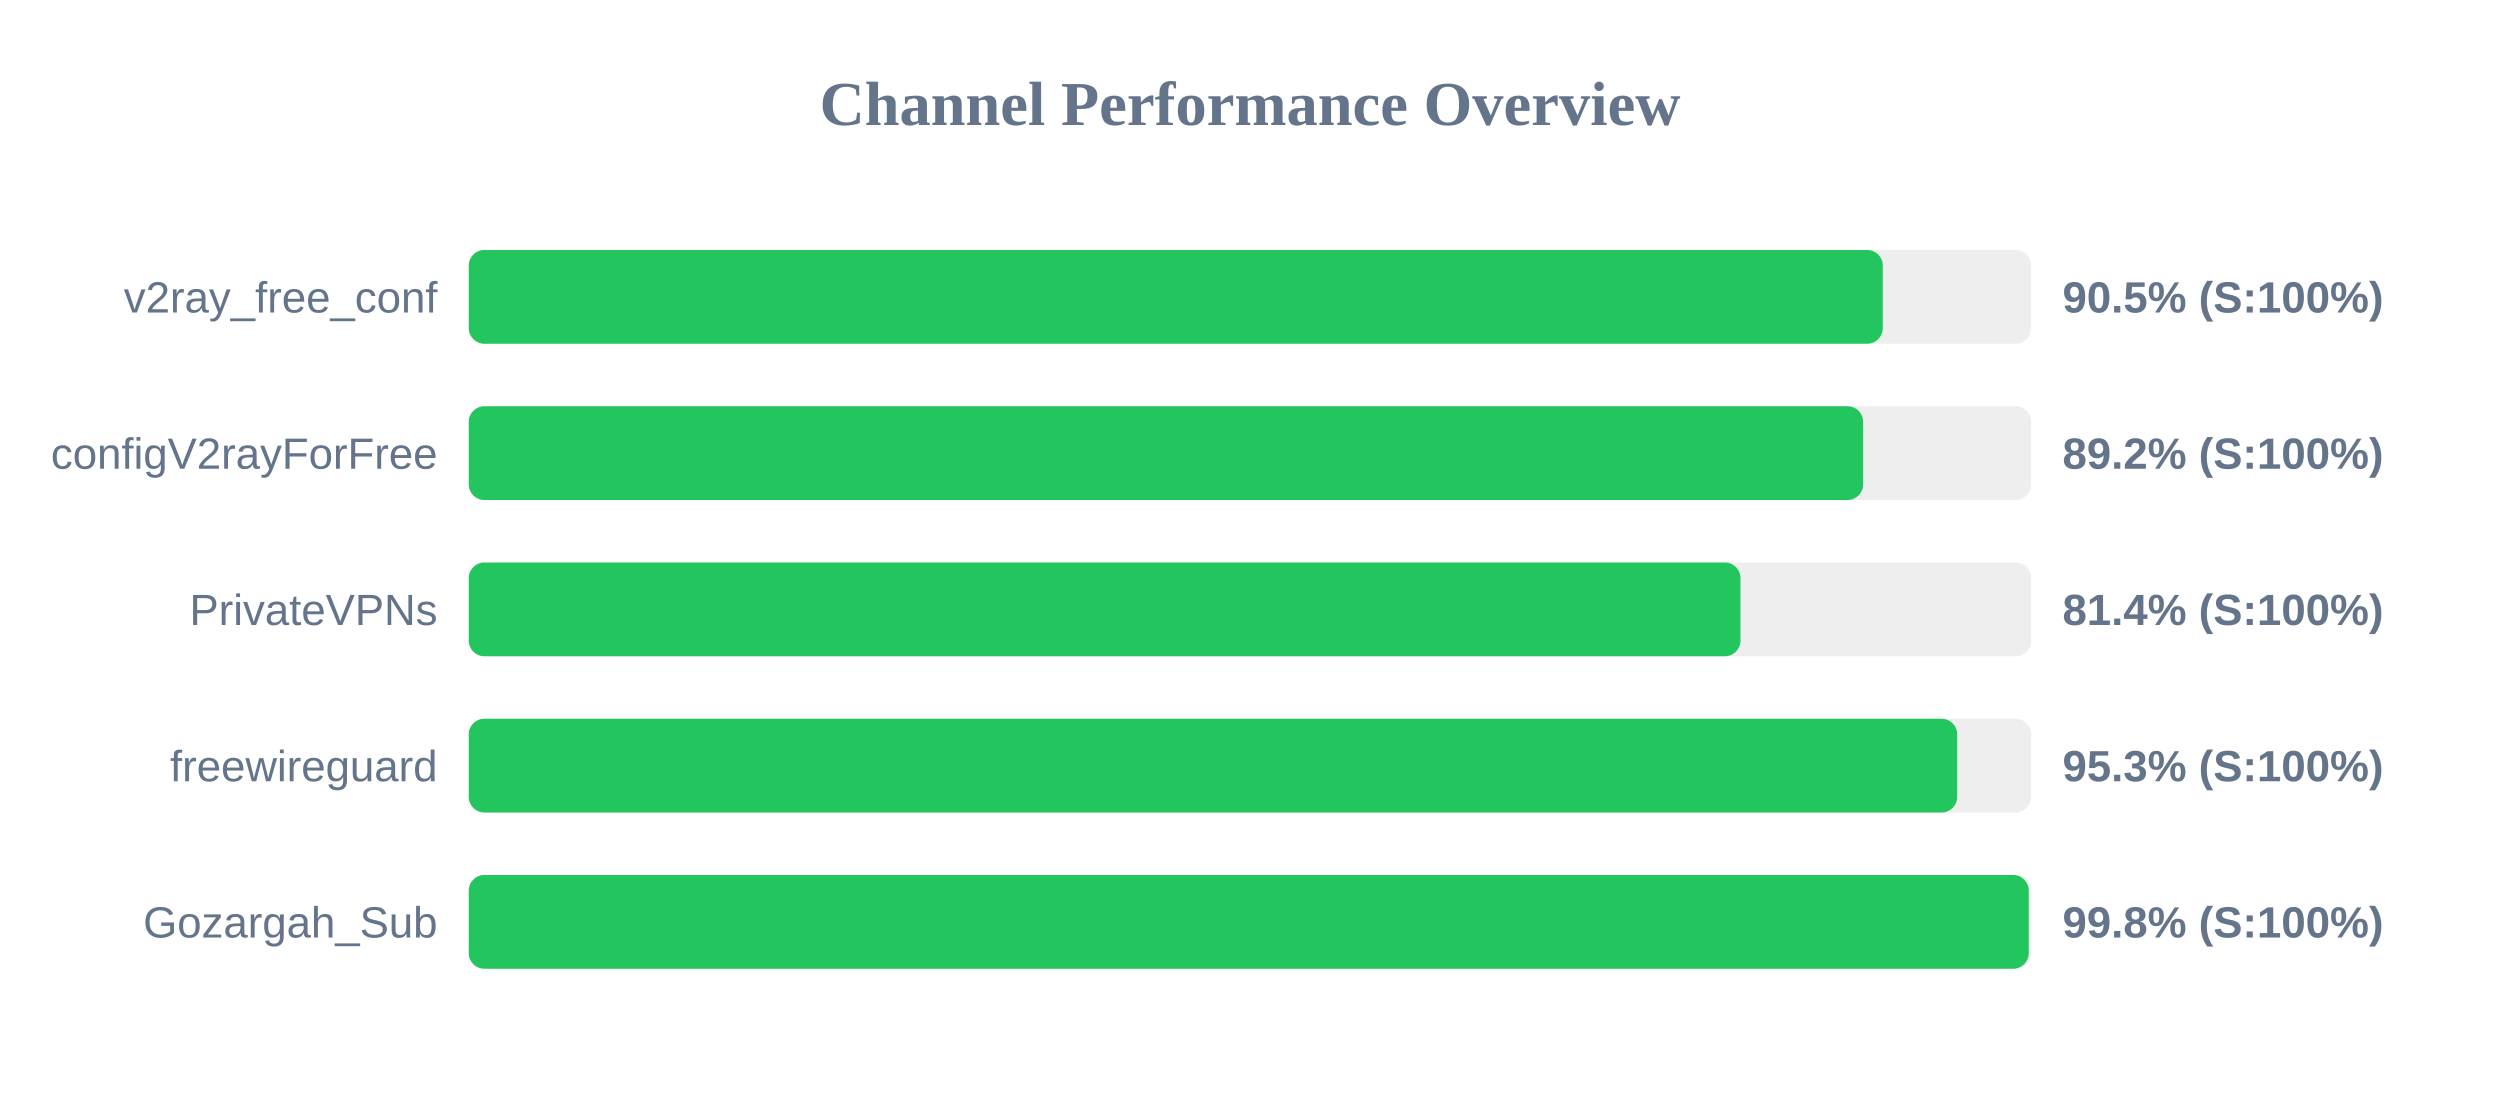
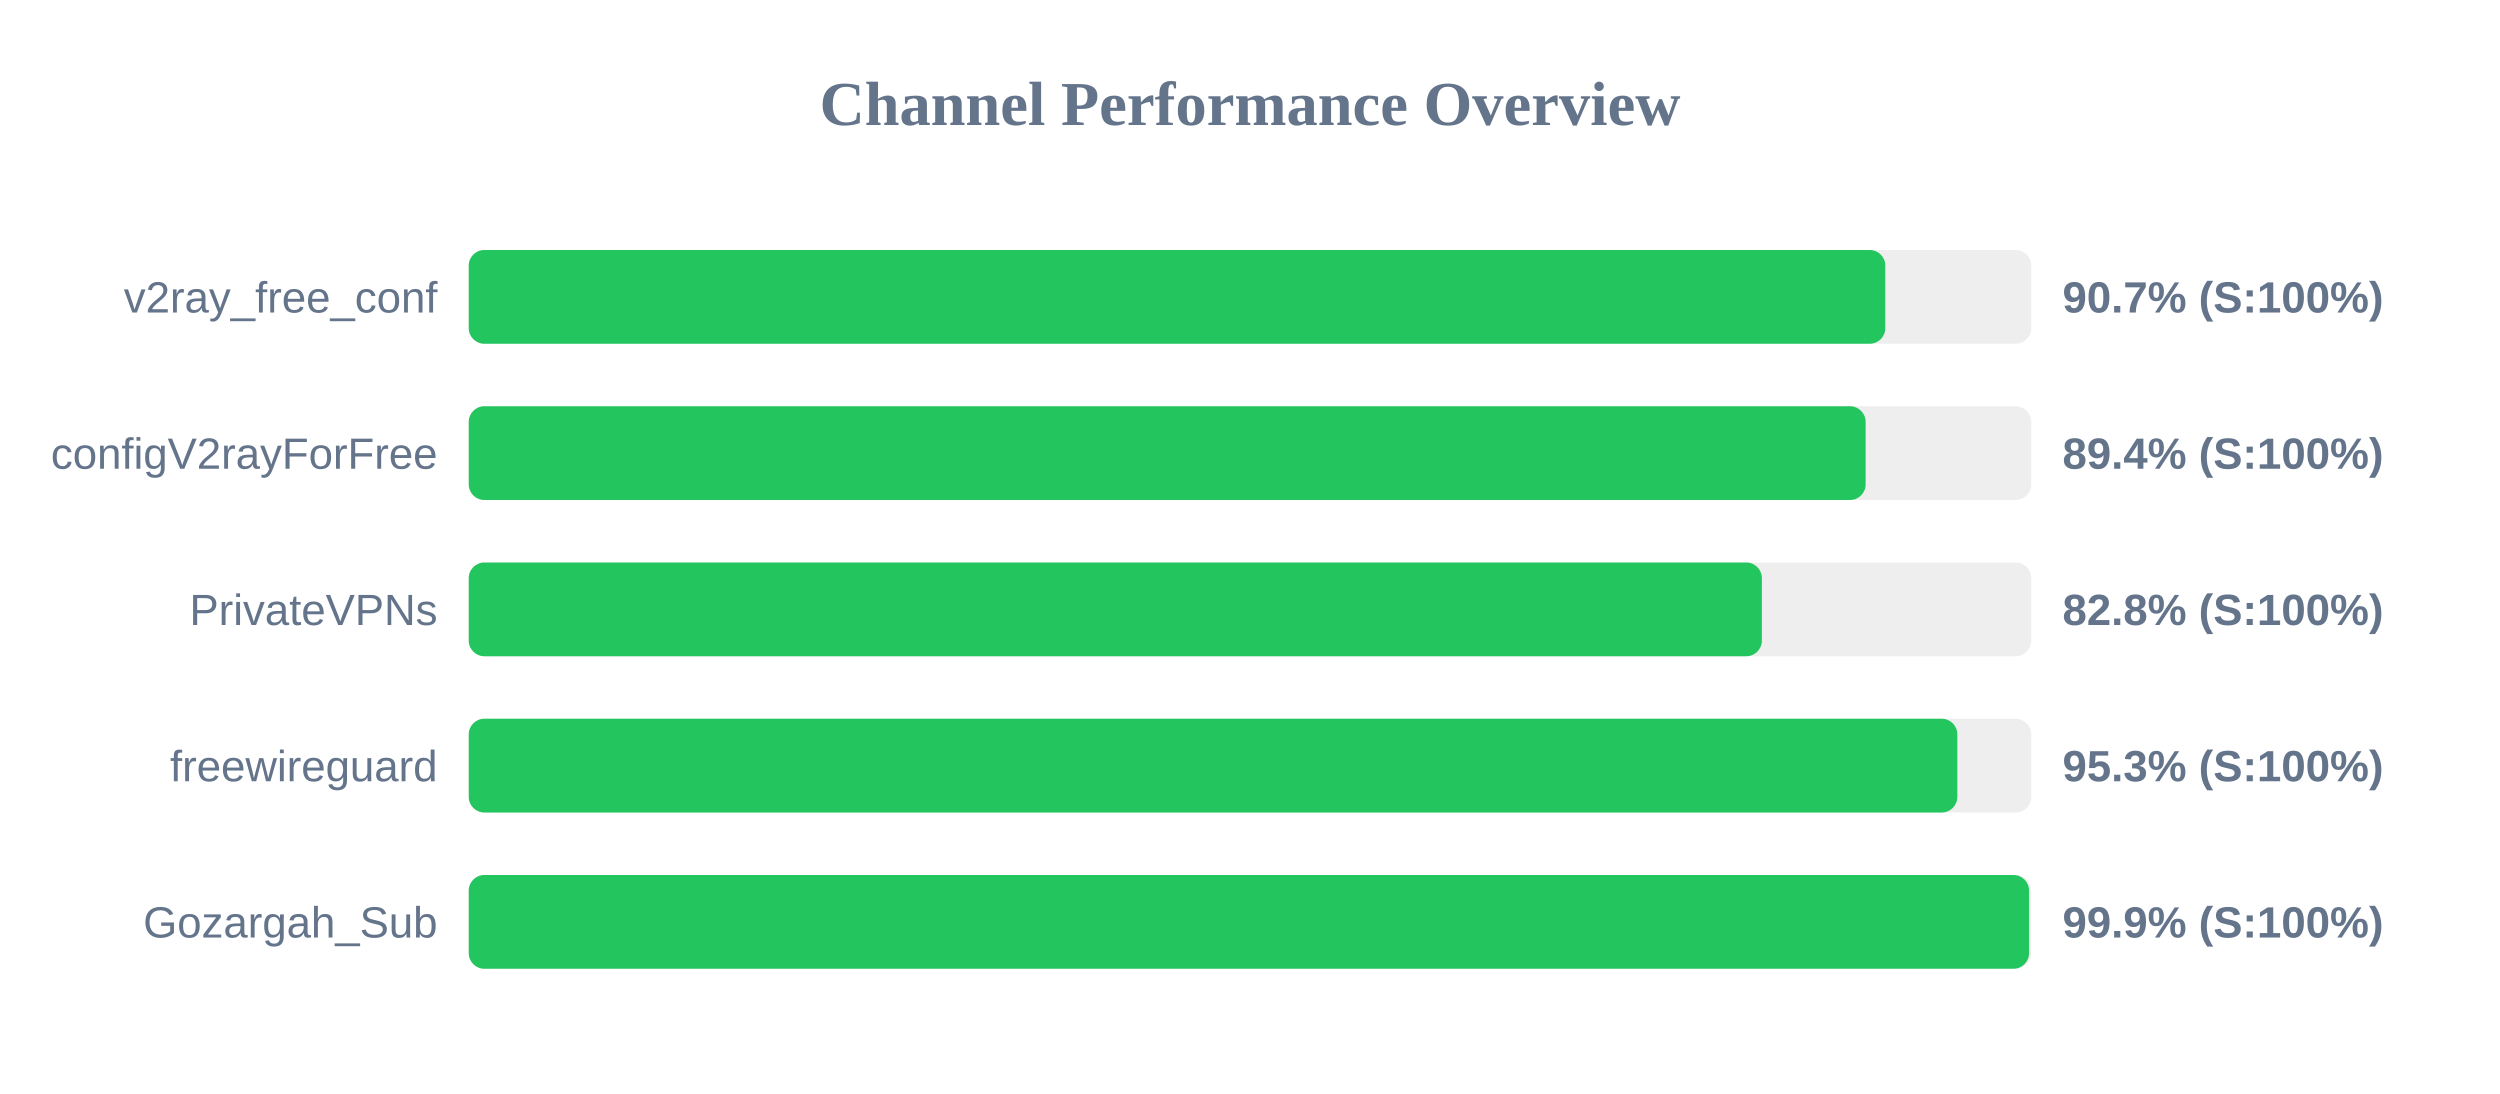
<svg xmlns="http://www.w3.org/2000/svg" width="800" height="350" version="1.1">
  <style>
        .row { font: 14px Arial; fill: #64748b; }
        .score { font: bold 14px Arial; fill: #64748b; }
    </style>
  <text x="400" y="40" text-anchor="middle" font-size="20px" font-weight="bold" fill="#64748b">Channel Performance Overview</text>
  <rect x="150" y="80" width="500" height="30" fill="#eee" rx="5" />
-   <rect x="150" y="80" width="452.5" height="30" fill="#22c55e" rx="5" />
+   <rect x="150" y="80" width="453.3" height="30" fill="#22c55e" rx="5" />
  <text x="140" y="100" text-anchor="end" class="row">v2ray_free_conf</text>
-   <text x="660" y="100" text-anchor="start" class="score">90.5% (S:100%)</text>
+   <text x="660" y="100" text-anchor="start" class="score">90.7% (S:100%)</text>
  <rect x="150" y="130" width="500" height="30" fill="#eee" rx="5" />
-   <rect x="150" y="130" width="446.2" height="30" fill="#22c55e" rx="5" />
+   <rect x="150" y="130" width="447.0" height="30" fill="#22c55e" rx="5" />
  <text x="140" y="150" text-anchor="end" class="row">configV2rayForFree</text>
-   <text x="660" y="150" text-anchor="start" class="score">89.2% (S:100%)</text>
+   <text x="660" y="150" text-anchor="start" class="score">89.4% (S:100%)</text>
  <rect x="150" y="180" width="500" height="30" fill="#eee" rx="5" />
-   <rect x="150" y="180" width="406.95" height="30" fill="#22c55e" rx="5" />
+   <rect x="150" y="180" width="413.8" height="30" fill="#22c55e" rx="5" />
  <text x="140" y="200" text-anchor="end" class="row">PrivateVPNs</text>
-   <text x="660" y="200" text-anchor="start" class="score">81.4% (S:100%)</text>
+   <text x="660" y="200" text-anchor="start" class="score">82.8% (S:100%)</text>
  <rect x="150" y="230" width="500" height="30" fill="#eee" rx="5" />
-   <rect x="150" y="230" width="476.3" height="30" fill="#22c55e" rx="5" />
+   <rect x="150" y="230" width="476.35" height="30" fill="#22c55e" rx="5" />
  <text x="140" y="250" text-anchor="end" class="row">freewireguard</text>
  <text x="660" y="250" text-anchor="start" class="score">95.3% (S:100%)</text>
  <rect x="150" y="280" width="500" height="30" fill="#eee" rx="5" />
-   <rect x="150" y="280" width="499.2" height="30" fill="#22c55e" rx="5" />
+   <rect x="150" y="280" width="499.3" height="30" fill="#22c55e" rx="5" />
  <text x="140" y="300" text-anchor="end" class="row">Gozargah_Sub</text>
-   <text x="660" y="300" text-anchor="start" class="score">99.8% (S:100%)</text>
+   <text x="660" y="300" text-anchor="start" class="score">99.9% (S:100%)</text>
</svg>
